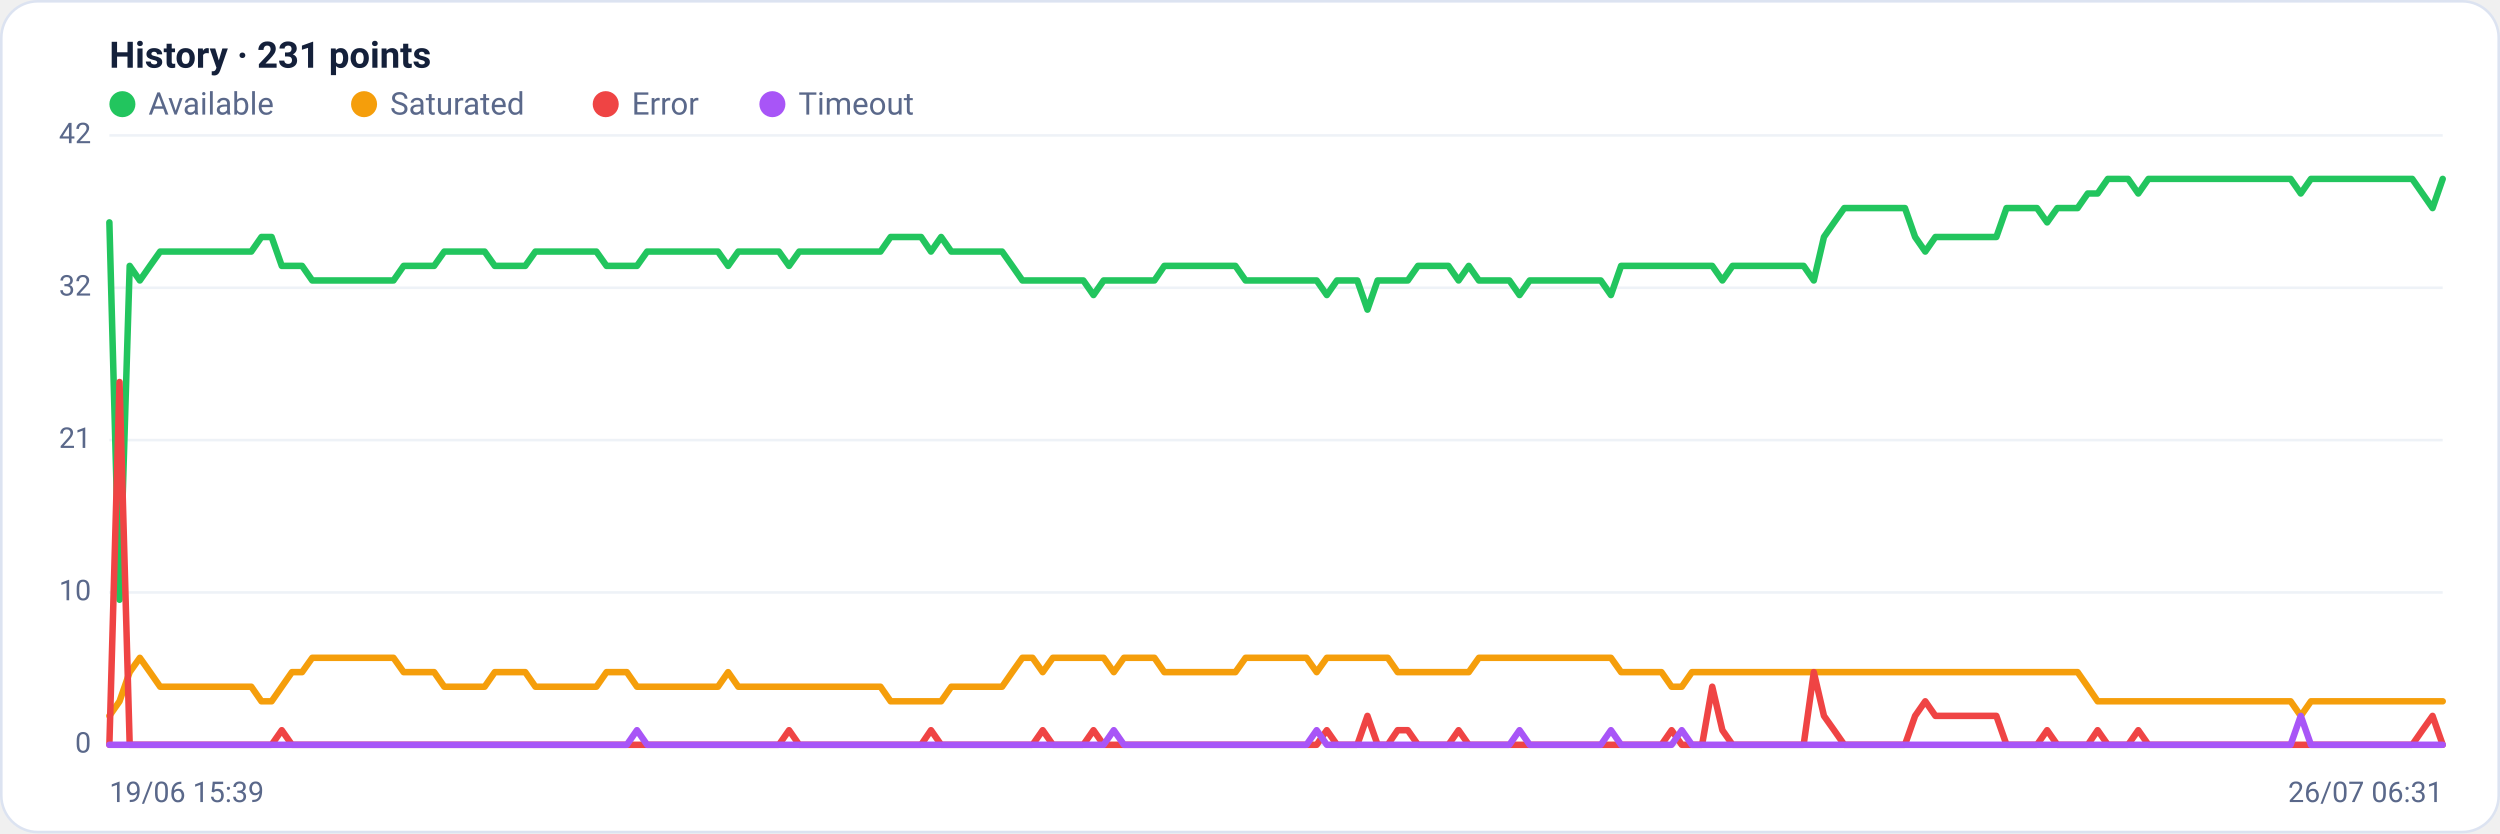
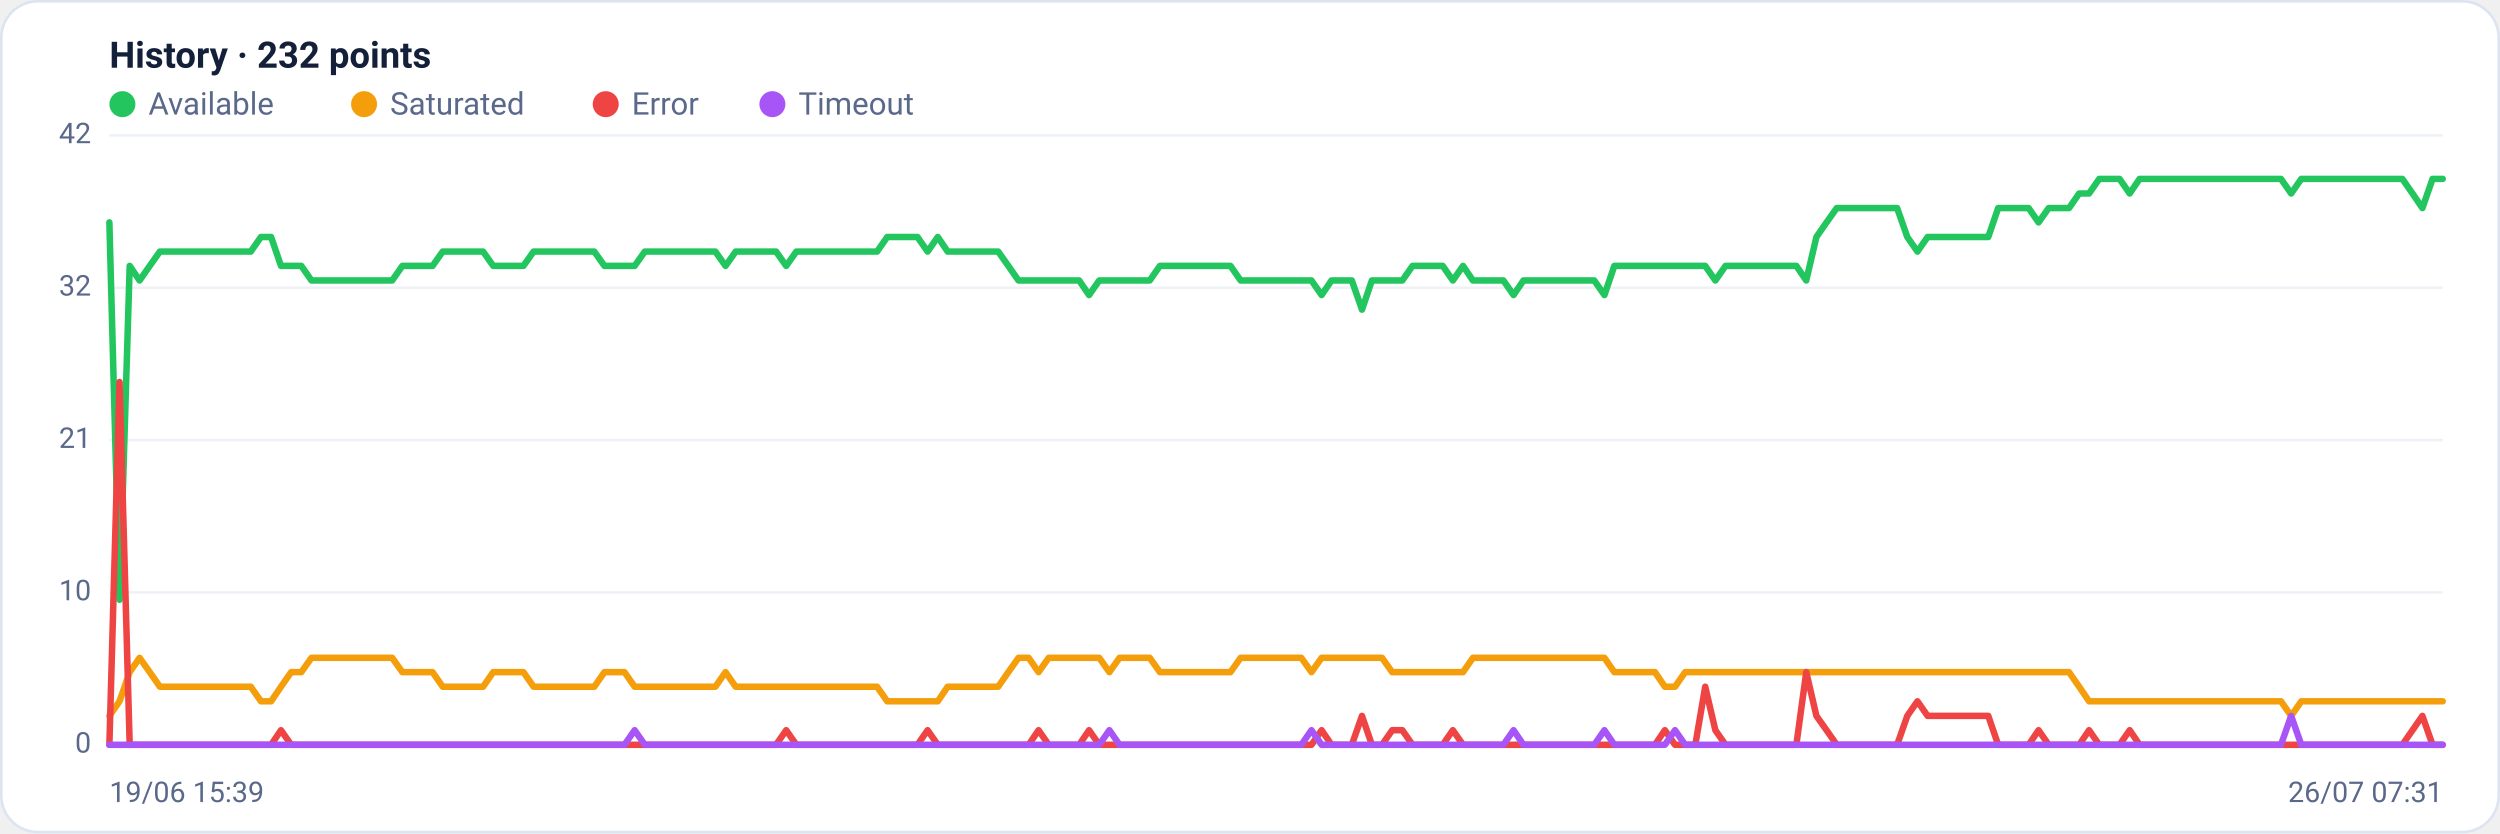
<svg xmlns="http://www.w3.org/2000/svg" viewBox="0 0 960 320" width="960" height="320" font-family="Segoe UI, system-ui, -apple-system, Roboto, Helvetica, Arial, sans-serif" role="img" aria-label="Availability history per region">
  <rect x="0.5" y="0.5" width="959" height="319" rx="14" fill="#ffffff" stroke="#dce3f1" />
-   <text x="42" y="26" font-size="14" font-weight="600" fill="#14203a">History · 231 points</text>
+   <text x="42" y="26" font-size="14" font-weight="600" fill="#14203a">History · 232 points</text>
  <circle cx="47" cy="40" r="5" fill="#22c55e" />
  <text x="57" y="44" font-size="12" fill="#5a688a">Available</text>
  <circle cx="139.8" cy="40" r="5" fill="#f59e0b" />
  <text x="149.8" y="44" font-size="12" fill="#5a688a">Saturated</text>
  <circle cx="232.6" cy="40" r="5" fill="#ef4444" />
  <text x="242.6" y="44" font-size="12" fill="#5a688a">Error</text>
  <circle cx="296.6" cy="40" r="5" fill="#a855f7" />
  <text x="306.6" y="44" font-size="12" fill="#5a688a">Timeout</text>
  <line x1="42" y1="286.0" x2="938" y2="286.0" stroke="#eef2f7" stroke-width="1" />
  <text x="35" y="289.0" text-anchor="end" font-size="11" fill="#5a688a">0</text>
  <line x1="42" y1="227.5" x2="938" y2="227.5" stroke="#eef2f7" stroke-width="1" />
  <text x="35" y="230.5" text-anchor="end" font-size="11" fill="#5a688a">10</text>
  <line x1="42" y1="169.0" x2="938" y2="169.0" stroke="#eef2f7" stroke-width="1" />
  <text x="35" y="172.0" text-anchor="end" font-size="11" fill="#5a688a">21</text>
  <line x1="42" y1="110.5" x2="938" y2="110.5" stroke="#eef2f7" stroke-width="1" />
  <text x="35" y="113.5" text-anchor="end" font-size="11" fill="#5a688a">32</text>
  <line x1="42" y1="52.0" x2="938" y2="52.0" stroke="#eef2f7" stroke-width="1" />
  <text x="35" y="55.0" text-anchor="end" font-size="11" fill="#5a688a">42</text>
-   <polyline fill="none" stroke="#22c55e" stroke-width="2.5" stroke-linejoin="round" stroke-linecap="round" points="42.0,85.4 45.9,230.3 49.8,102.1 53.7,107.7 57.6,102.1 61.5,96.6 65.4,96.6 69.3,96.6 73.2,96.6 77.1,96.6 81.0,96.6 84.9,96.6 88.7,96.6 92.6,96.6 96.5,96.6 100.4,91.0 104.3,91.0 108.2,102.1 112.1,102.1 116.0,102.1 119.9,107.7 123.8,107.7 127.7,107.7 131.6,107.7 135.5,107.7 139.4,107.7 143.3,107.7 147.2,107.7 151.1,107.7 155.0,102.1 158.9,102.1 162.8,102.1 166.7,102.1 170.6,96.6 174.5,96.6 178.3,96.6 182.2,96.6 186.1,96.6 190.0,102.1 193.9,102.1 197.8,102.1 201.7,102.1 205.6,96.6 209.5,96.6 213.4,96.6 217.3,96.6 221.2,96.6 225.1,96.6 229.0,96.6 232.9,102.1 236.8,102.1 240.7,102.1 244.6,102.1 248.5,96.6 252.4,96.6 256.3,96.6 260.2,96.6 264.1,96.6 267.9,96.6 271.8,96.6 275.7,96.6 279.6,102.1 283.5,96.6 287.4,96.6 291.3,96.6 295.2,96.6 299.1,96.6 303.0,102.1 306.9,96.6 310.8,96.6 314.7,96.6 318.6,96.6 322.5,96.6 326.4,96.6 330.3,96.6 334.2,96.6 338.1,96.6 342.0,91.0 345.9,91.0 349.8,91.0 353.7,91.0 357.5,96.6 361.4,91.0 365.3,96.6 369.2,96.6 373.1,96.6 377.0,96.6 380.9,96.6 384.8,96.6 388.7,102.1 392.6,107.7 396.5,107.7 400.4,107.7 404.3,107.7 408.2,107.7 412.1,107.7 416.0,107.7 419.9,113.3 423.8,107.7 427.7,107.7 431.6,107.7 435.5,107.7 439.4,107.7 443.3,107.7 447.1,102.1 451.0,102.1 454.9,102.1 458.8,102.1 462.7,102.1 466.6,102.1 470.5,102.1 474.4,102.1 478.3,107.7 482.2,107.7 486.1,107.7 490.0,107.7 493.9,107.7 497.8,107.7 501.7,107.7 505.6,107.7 509.5,113.3 513.4,107.7 517.3,107.7 521.2,107.7 525.1,118.9 529.0,107.7 532.9,107.7 536.7,107.7 540.6,107.7 544.5,102.1 548.4,102.1 552.3,102.1 556.2,102.1 560.1,107.7 564.0,102.1 567.9,107.7 571.8,107.7 575.7,107.7 579.6,107.7 583.5,113.3 587.4,107.7 591.3,107.7 595.2,107.7 599.1,107.7 603.0,107.7 606.9,107.7 610.8,107.7 614.7,107.7 618.6,113.3 622.5,102.1 626.3,102.1 630.2,102.1 634.1,102.1 638.0,102.1 641.9,102.1 645.8,102.1 649.7,102.1 653.6,102.1 657.5,102.1 661.4,107.7 665.3,102.1 669.2,102.1 673.1,102.1 677.0,102.1 680.9,102.1 684.8,102.1 688.7,102.1 692.6,102.1 696.5,107.7 700.4,91.0 704.3,85.4 708.2,79.9 712.1,79.9 715.9,79.9 719.8,79.9 723.7,79.9 727.6,79.9 731.5,79.9 735.4,91.0 739.3,96.6 743.2,91.0 747.1,91.0 751.0,91.0 754.9,91.0 758.8,91.0 762.7,91.0 766.6,91.0 770.5,79.9 774.4,79.9 778.3,79.9 782.2,79.9 786.1,85.4 790.0,79.9 793.9,79.9 797.8,79.9 801.7,74.3 805.5,74.3 809.4,68.7 813.3,68.7 817.2,68.7 821.1,74.3 825.0,68.7 828.9,68.7 832.8,68.7 836.7,68.7 840.6,68.7 844.5,68.7 848.4,68.7 852.3,68.7 856.2,68.7 860.1,68.7 864.0,68.7 867.9,68.7 871.8,68.7 875.7,68.7 879.6,68.7 883.5,74.3 887.4,68.7 891.3,68.7 895.1,68.7 899.0,68.7 902.9,68.7 906.8,68.7 910.7,68.7 914.6,68.7 918.5,68.7 922.4,68.7 926.3,68.7 930.2,74.3 934.1,79.9 938.0,68.7" />
-   <polyline fill="none" stroke="#f59e0b" stroke-width="2.5" stroke-linejoin="round" stroke-linecap="round" points="42.0,274.9 45.9,269.3 49.8,258.1 53.7,252.6 57.6,258.1 61.5,263.7 65.4,263.7 69.3,263.7 73.2,263.7 77.1,263.7 81.0,263.7 84.9,263.7 88.7,263.7 92.6,263.7 96.5,263.7 100.4,269.3 104.3,269.3 108.2,263.7 112.1,258.1 116.0,258.1 119.9,252.6 123.8,252.6 127.7,252.6 131.6,252.6 135.5,252.6 139.4,252.6 143.3,252.6 147.2,252.6 151.1,252.6 155.0,258.1 158.9,258.1 162.8,258.1 166.7,258.1 170.6,263.7 174.5,263.7 178.3,263.7 182.2,263.7 186.1,263.7 190.0,258.1 193.9,258.1 197.8,258.1 201.7,258.1 205.6,263.7 209.5,263.7 213.4,263.7 217.3,263.7 221.2,263.7 225.1,263.7 229.0,263.7 232.9,258.1 236.8,258.1 240.7,258.1 244.6,263.7 248.5,263.7 252.4,263.7 256.3,263.7 260.2,263.7 264.1,263.7 267.9,263.7 271.8,263.7 275.7,263.7 279.6,258.1 283.5,263.7 287.4,263.7 291.3,263.7 295.2,263.7 299.1,263.7 303.0,263.7 306.9,263.7 310.8,263.7 314.7,263.7 318.6,263.7 322.5,263.7 326.4,263.7 330.3,263.7 334.2,263.7 338.1,263.7 342.0,269.3 345.9,269.3 349.8,269.3 353.7,269.3 357.5,269.3 361.4,269.3 365.3,263.7 369.2,263.7 373.1,263.7 377.0,263.7 380.9,263.7 384.8,263.7 388.7,258.1 392.6,252.6 396.5,252.6 400.4,258.1 404.3,252.6 408.2,252.6 412.1,252.6 416.0,252.6 419.9,252.6 423.8,252.6 427.7,258.1 431.6,252.6 435.5,252.6 439.4,252.6 443.3,252.6 447.1,258.1 451.0,258.1 454.9,258.1 458.8,258.1 462.7,258.1 466.6,258.1 470.5,258.1 474.4,258.1 478.3,252.6 482.2,252.6 486.1,252.6 490.0,252.6 493.9,252.6 497.8,252.6 501.7,252.6 505.6,258.1 509.5,252.6 513.4,252.6 517.3,252.6 521.2,252.6 525.1,252.6 529.0,252.6 532.9,252.6 536.7,258.1 540.6,258.1 544.5,258.1 548.4,258.1 552.3,258.1 556.2,258.1 560.1,258.1 564.0,258.1 567.9,252.6 571.8,252.6 575.7,252.6 579.6,252.6 583.5,252.6 587.4,252.6 591.3,252.6 595.2,252.6 599.1,252.6 603.0,252.6 606.9,252.6 610.8,252.6 614.7,252.6 618.6,252.6 622.5,258.1 626.3,258.1 630.2,258.1 634.1,258.1 638.0,258.1 641.9,263.7 645.8,263.7 649.7,258.1 653.6,258.1 657.5,258.1 661.4,258.1 665.3,258.1 669.2,258.1 673.1,258.1 677.0,258.1 680.9,258.1 684.8,258.1 688.7,258.1 692.6,258.1 696.5,258.1 700.4,258.1 704.3,258.1 708.2,258.1 712.1,258.1 715.9,258.1 719.8,258.1 723.7,258.1 727.6,258.1 731.5,258.1 735.4,258.1 739.3,258.1 743.2,258.1 747.1,258.1 751.0,258.1 754.9,258.1 758.8,258.1 762.7,258.1 766.6,258.1 770.5,258.1 774.4,258.1 778.3,258.1 782.2,258.1 786.1,258.1 790.0,258.1 793.9,258.1 797.8,258.1 801.7,263.7 805.5,269.3 809.4,269.3 813.3,269.3 817.2,269.3 821.1,269.3 825.0,269.3 828.9,269.3 832.8,269.3 836.7,269.3 840.6,269.3 844.5,269.3 848.4,269.3 852.3,269.3 856.2,269.3 860.1,269.3 864.0,269.3 867.9,269.3 871.8,269.3 875.7,269.3 879.6,269.3 883.5,274.9 887.4,269.3 891.3,269.3 895.1,269.3 899.0,269.3 902.9,269.3 906.8,269.3 910.7,269.3 914.6,269.3 918.5,269.3 922.4,269.3 926.3,269.3 930.2,269.3 934.1,269.3 938.0,269.3" />
-   <polyline fill="none" stroke="#ef4444" stroke-width="2.5" stroke-linejoin="round" stroke-linecap="round" points="42.0,286.0 45.9,146.7 49.8,286.0 53.7,286.0 57.6,286.0 61.5,286.0 65.4,286.0 69.3,286.0 73.2,286.0 77.1,286.0 81.0,286.0 84.9,286.0 88.7,286.0 92.6,286.0 96.5,286.0 100.4,286.0 104.3,286.0 108.2,280.4 112.1,286.0 116.0,286.0 119.9,286.0 123.8,286.0 127.7,286.0 131.6,286.0 135.5,286.0 139.4,286.0 143.3,286.0 147.2,286.0 151.1,286.0 155.0,286.0 158.9,286.0 162.8,286.0 166.7,286.0 170.6,286.0 174.5,286.0 178.3,286.0 182.2,286.0 186.1,286.0 190.0,286.0 193.9,286.0 197.8,286.0 201.7,286.0 205.6,286.0 209.5,286.0 213.4,286.0 217.3,286.0 221.2,286.0 225.1,286.0 229.0,286.0 232.9,286.0 236.8,286.0 240.7,286.0 244.6,286.0 248.5,286.0 252.4,286.0 256.3,286.0 260.2,286.0 264.1,286.0 267.9,286.0 271.8,286.0 275.7,286.0 279.6,286.0 283.5,286.0 287.4,286.0 291.3,286.0 295.2,286.0 299.1,286.0 303.0,280.4 306.9,286.0 310.8,286.0 314.7,286.0 318.6,286.0 322.5,286.0 326.4,286.0 330.3,286.0 334.2,286.0 338.1,286.0 342.0,286.0 345.9,286.0 349.8,286.0 353.7,286.0 357.5,280.4 361.4,286.0 365.3,286.0 369.2,286.0 373.1,286.0 377.0,286.0 380.9,286.0 384.8,286.0 388.7,286.0 392.6,286.0 396.5,286.0 400.4,280.4 404.3,286.0 408.2,286.0 412.1,286.0 416.0,286.0 419.9,280.4 423.8,286.0 427.7,286.0 431.6,286.0 435.5,286.0 439.4,286.0 443.3,286.0 447.1,286.0 451.0,286.0 454.9,286.0 458.8,286.0 462.7,286.0 466.6,286.0 470.5,286.0 474.4,286.0 478.3,286.0 482.2,286.0 486.1,286.0 490.0,286.0 493.9,286.0 497.8,286.0 501.7,286.0 505.6,286.0 509.5,280.4 513.4,286.0 517.3,286.0 521.2,286.0 525.1,274.9 529.0,286.0 532.9,286.0 536.7,280.4 540.6,280.4 544.5,286.0 548.4,286.0 552.3,286.0 556.2,286.0 560.1,280.4 564.0,286.0 567.9,286.0 571.8,286.0 575.7,286.0 579.6,286.0 583.5,286.0 587.4,286.0 591.3,286.0 595.2,286.0 599.1,286.0 603.0,286.0 606.9,286.0 610.8,286.0 614.7,286.0 618.6,286.0 622.5,286.0 626.3,286.0 630.2,286.0 634.1,286.0 638.0,286.0 641.9,280.4 645.8,286.0 649.7,286.0 653.6,286.0 657.5,263.7 661.4,280.4 665.3,286.0 669.2,286.0 673.1,286.0 677.0,286.0 680.9,286.0 684.8,286.0 688.7,286.0 692.6,286.0 696.5,258.1 700.4,274.9 704.3,280.4 708.2,286.0 712.1,286.0 715.9,286.0 719.8,286.0 723.7,286.0 727.6,286.0 731.5,286.0 735.4,274.9 739.3,269.3 743.2,274.9 747.1,274.9 751.0,274.9 754.9,274.9 758.8,274.9 762.7,274.9 766.6,274.9 770.5,286.0 774.4,286.0 778.3,286.0 782.2,286.0 786.1,280.4 790.0,286.0 793.9,286.0 797.8,286.0 801.7,286.0 805.5,280.4 809.4,286.0 813.3,286.0 817.2,286.0 821.1,280.4 825.0,286.0 828.9,286.0 832.8,286.0 836.7,286.0 840.6,286.0 844.5,286.0 848.4,286.0 852.3,286.0 856.2,286.0 860.1,286.0 864.0,286.0 867.9,286.0 871.8,286.0 875.7,286.0 879.6,286.0 883.5,286.0 887.4,286.0 891.3,286.0 895.1,286.0 899.0,286.0 902.9,286.0 906.8,286.0 910.7,286.0 914.6,286.0 918.5,286.0 922.4,286.0 926.3,286.0 930.2,280.4 934.1,274.9 938.0,286.0" />
-   <polyline fill="none" stroke="#a855f7" stroke-width="2.5" stroke-linejoin="round" stroke-linecap="round" points="42.0,286.0 45.9,286.0 49.8,286.0 53.7,286.0 57.6,286.0 61.5,286.0 65.4,286.0 69.3,286.0 73.2,286.0 77.1,286.0 81.0,286.0 84.9,286.0 88.7,286.0 92.6,286.0 96.5,286.0 100.4,286.0 104.3,286.0 108.2,286.0 112.1,286.0 116.0,286.0 119.9,286.0 123.8,286.0 127.7,286.0 131.6,286.0 135.5,286.0 139.4,286.0 143.3,286.0 147.2,286.0 151.1,286.0 155.0,286.0 158.9,286.0 162.8,286.0 166.7,286.0 170.6,286.0 174.5,286.0 178.3,286.0 182.2,286.0 186.1,286.0 190.0,286.0 193.9,286.0 197.8,286.0 201.7,286.0 205.6,286.0 209.5,286.0 213.4,286.0 217.3,286.0 221.2,286.0 225.1,286.0 229.0,286.0 232.9,286.0 236.8,286.0 240.7,286.0 244.6,280.4 248.5,286.0 252.4,286.0 256.3,286.0 260.2,286.0 264.1,286.0 267.9,286.0 271.8,286.0 275.7,286.0 279.6,286.0 283.5,286.0 287.4,286.0 291.3,286.0 295.2,286.0 299.1,286.0 303.0,286.0 306.9,286.0 310.8,286.0 314.7,286.0 318.6,286.0 322.5,286.0 326.4,286.0 330.3,286.0 334.2,286.0 338.1,286.0 342.0,286.0 345.9,286.0 349.8,286.0 353.7,286.0 357.5,286.0 361.4,286.0 365.3,286.0 369.2,286.0 373.1,286.0 377.0,286.0 380.9,286.0 384.8,286.0 388.7,286.0 392.6,286.0 396.5,286.0 400.4,286.0 404.3,286.0 408.2,286.0 412.1,286.0 416.0,286.0 419.9,286.0 423.8,286.0 427.7,280.4 431.6,286.0 435.5,286.0 439.4,286.0 443.3,286.0 447.1,286.0 451.0,286.0 454.9,286.0 458.8,286.0 462.7,286.0 466.6,286.0 470.5,286.0 474.4,286.0 478.3,286.0 482.2,286.0 486.1,286.0 490.0,286.0 493.9,286.0 497.8,286.0 501.7,286.0 505.6,280.4 509.5,286.0 513.4,286.0 517.3,286.0 521.2,286.0 525.1,286.0 529.0,286.0 532.9,286.0 536.7,286.0 540.6,286.0 544.5,286.0 548.4,286.0 552.3,286.0 556.2,286.0 560.1,286.0 564.0,286.0 567.9,286.0 571.8,286.0 575.7,286.0 579.6,286.0 583.5,280.4 587.4,286.0 591.3,286.0 595.2,286.0 599.1,286.0 603.0,286.0 606.9,286.0 610.8,286.0 614.7,286.0 618.6,280.4 622.5,286.0 626.3,286.0 630.2,286.0 634.1,286.0 638.0,286.0 641.9,286.0 645.8,280.4 649.7,286.0 653.6,286.0 657.5,286.0 661.4,286.0 665.3,286.0 669.2,286.0 673.1,286.0 677.0,286.0 680.9,286.0 684.8,286.0 688.7,286.0 692.6,286.0 696.5,286.0 700.4,286.0 704.3,286.0 708.2,286.0 712.1,286.0 715.9,286.0 719.8,286.0 723.7,286.0 727.6,286.0 731.5,286.0 735.4,286.0 739.3,286.0 743.2,286.0 747.1,286.0 751.0,286.0 754.9,286.0 758.8,286.0 762.7,286.0 766.6,286.0 770.5,286.0 774.4,286.0 778.3,286.0 782.2,286.0 786.1,286.0 790.0,286.0 793.9,286.0 797.8,286.0 801.7,286.0 805.5,286.0 809.4,286.0 813.3,286.0 817.2,286.0 821.1,286.0 825.0,286.0 828.9,286.0 832.8,286.0 836.7,286.0 840.6,286.0 844.5,286.0 848.4,286.0 852.3,286.0 856.2,286.0 860.1,286.0 864.0,286.0 867.9,286.0 871.8,286.0 875.7,286.0 879.6,286.0 883.5,274.9 887.4,286.0 891.3,286.0 895.1,286.0 899.0,286.0 902.9,286.0 906.8,286.0 910.7,286.0 914.6,286.0 918.5,286.0 922.4,286.0 926.3,286.0 930.2,286.0 934.1,286.0 938.0,286.0" />
+   <polyline fill="none" stroke="#22c55e" stroke-width="2.5" stroke-linejoin="round" stroke-linecap="round" points="42.0,85.4 45.9,230.3 49.8,102.1 53.6,107.7 57.5,102.1 61.4,96.6 65.3,96.6 69.2,96.6 73.0,96.6 76.9,96.6 80.8,96.6 84.7,96.6 88.5,96.6 92.4,96.6 96.3,96.6 100.2,91.0 104.1,91.0 107.9,102.1 111.8,102.1 115.7,102.1 119.6,107.7 123.5,107.7 127.3,107.7 131.2,107.7 135.1,107.7 139.0,107.7 142.8,107.7 146.7,107.7 150.6,107.7 154.5,102.1 158.4,102.1 162.2,102.1 166.1,102.1 170.0,96.6 173.9,96.6 177.8,96.6 181.6,96.6 185.5,96.6 189.4,102.1 193.3,102.1 197.2,102.1 201.0,102.1 204.9,96.6 208.8,96.6 212.7,96.6 216.5,96.6 220.4,96.6 224.3,96.6 228.2,96.6 232.1,102.1 235.9,102.1 239.8,102.1 243.7,102.1 247.6,96.6 251.5,96.6 255.3,96.6 259.2,96.6 263.1,96.6 267.0,96.6 270.8,96.6 274.7,96.6 278.6,102.1 282.5,96.6 286.4,96.6 290.2,96.6 294.1,96.6 298.0,96.6 301.9,102.1 305.8,96.6 309.6,96.6 313.5,96.6 317.4,96.6 321.3,96.6 325.2,96.6 329.0,96.6 332.9,96.6 336.8,96.6 340.7,91.0 344.5,91.0 348.4,91.0 352.3,91.0 356.2,96.6 360.1,91.0 363.9,96.6 367.8,96.6 371.7,96.6 375.6,96.6 379.5,96.6 383.3,96.6 387.2,102.1 391.1,107.7 395.0,107.7 398.8,107.7 402.7,107.7 406.6,107.7 410.5,107.7 414.4,107.7 418.2,113.3 422.1,107.7 426.0,107.7 429.9,107.7 433.8,107.7 437.6,107.7 441.5,107.7 445.4,102.1 449.3,102.1 453.2,102.1 457.0,102.1 460.9,102.1 464.8,102.1 468.7,102.1 472.5,102.1 476.4,107.7 480.3,107.7 484.2,107.7 488.1,107.7 491.9,107.7 495.8,107.7 499.7,107.7 503.6,107.7 507.5,113.3 511.3,107.7 515.2,107.7 519.1,107.7 523.0,118.9 526.8,107.7 530.7,107.7 534.6,107.7 538.5,107.7 542.4,102.1 546.2,102.1 550.1,102.1 554.0,102.1 557.9,107.7 561.8,102.1 565.6,107.7 569.5,107.7 573.4,107.7 577.3,107.7 581.2,113.3 585.0,107.7 588.9,107.7 592.8,107.7 596.7,107.7 600.5,107.7 604.4,107.7 608.3,107.7 612.2,107.7 616.1,113.3 619.9,102.1 623.8,102.1 627.7,102.1 631.6,102.1 635.5,102.1 639.3,102.1 643.2,102.1 647.1,102.1 651.0,102.1 654.8,102.1 658.7,107.7 662.6,102.1 666.5,102.1 670.4,102.1 674.2,102.1 678.1,102.1 682.0,102.1 685.9,102.1 689.8,102.1 693.6,107.7 697.5,91.0 701.4,85.4 705.3,79.9 709.2,79.9 713.0,79.9 716.9,79.9 720.8,79.9 724.7,79.9 728.5,79.9 732.4,91.0 736.3,96.6 740.2,91.0 744.1,91.0 747.9,91.0 751.8,91.0 755.7,91.0 759.6,91.0 763.5,91.0 767.3,79.9 771.2,79.9 775.1,79.9 779.0,79.9 782.8,85.4 786.7,79.9 790.6,79.9 794.5,79.9 798.4,74.3 802.2,74.3 806.1,68.7 810.0,68.7 813.9,68.7 817.8,74.3 821.6,68.7 825.5,68.7 829.4,68.7 833.3,68.7 837.2,68.7 841.0,68.7 844.9,68.7 848.8,68.7 852.7,68.7 856.5,68.7 860.4,68.7 864.3,68.7 868.2,68.7 872.1,68.7 875.9,68.7 879.8,74.3 883.7,68.7 887.6,68.7 891.5,68.7 895.3,68.7 899.2,68.7 903.1,68.7 907.0,68.7 910.8,68.7 914.7,68.7 918.6,68.7 922.5,68.7 926.4,74.3 930.2,79.9 934.1,68.7 938.0,68.7" />
+   <polyline fill="none" stroke="#f59e0b" stroke-width="2.5" stroke-linejoin="round" stroke-linecap="round" points="42.0,274.9 45.9,269.3 49.8,258.1 53.6,252.6 57.5,258.1 61.4,263.7 65.3,263.7 69.2,263.7 73.0,263.7 76.9,263.7 80.8,263.7 84.7,263.7 88.5,263.7 92.4,263.7 96.3,263.7 100.2,269.3 104.1,269.3 107.9,263.7 111.8,258.1 115.7,258.1 119.6,252.6 123.5,252.6 127.3,252.6 131.2,252.6 135.1,252.6 139.0,252.6 142.8,252.6 146.7,252.6 150.6,252.6 154.5,258.1 158.4,258.1 162.2,258.1 166.1,258.1 170.0,263.7 173.9,263.7 177.8,263.7 181.6,263.7 185.5,263.7 189.4,258.1 193.3,258.1 197.2,258.1 201.0,258.1 204.9,263.7 208.8,263.7 212.7,263.7 216.5,263.7 220.4,263.7 224.3,263.7 228.2,263.7 232.1,258.1 235.9,258.1 239.8,258.1 243.7,263.7 247.6,263.7 251.5,263.7 255.3,263.7 259.2,263.7 263.1,263.7 267.0,263.7 270.8,263.7 274.7,263.7 278.6,258.1 282.5,263.7 286.4,263.7 290.2,263.7 294.1,263.7 298.0,263.7 301.9,263.7 305.8,263.7 309.6,263.7 313.5,263.7 317.4,263.7 321.3,263.7 325.2,263.7 329.0,263.7 332.9,263.7 336.8,263.7 340.7,269.3 344.5,269.3 348.4,269.3 352.3,269.3 356.2,269.3 360.1,269.3 363.9,263.7 367.8,263.7 371.7,263.7 375.6,263.7 379.5,263.7 383.3,263.7 387.2,258.1 391.1,252.6 395.0,252.6 398.8,258.1 402.7,252.6 406.6,252.6 410.5,252.6 414.4,252.6 418.2,252.6 422.1,252.6 426.0,258.1 429.9,252.6 433.8,252.6 437.6,252.6 441.5,252.6 445.4,258.1 449.3,258.1 453.2,258.1 457.0,258.1 460.9,258.1 464.8,258.1 468.7,258.1 472.5,258.1 476.4,252.6 480.3,252.6 484.2,252.6 488.1,252.6 491.9,252.6 495.8,252.6 499.7,252.6 503.6,258.1 507.5,252.6 511.3,252.6 515.2,252.6 519.1,252.6 523.0,252.6 526.8,252.6 530.7,252.6 534.6,258.1 538.5,258.1 542.4,258.1 546.2,258.1 550.1,258.1 554.0,258.1 557.9,258.1 561.8,258.1 565.6,252.6 569.5,252.6 573.4,252.6 577.3,252.6 581.2,252.6 585.0,252.6 588.9,252.6 592.8,252.6 596.7,252.6 600.5,252.6 604.4,252.6 608.3,252.6 612.2,252.6 616.1,252.6 619.9,258.1 623.8,258.1 627.7,258.1 631.6,258.1 635.5,258.1 639.3,263.7 643.2,263.7 647.1,258.1 651.0,258.1 654.8,258.1 658.7,258.1 662.6,258.1 666.5,258.1 670.4,258.1 674.2,258.1 678.1,258.1 682.0,258.1 685.9,258.1 689.8,258.1 693.6,258.1 697.5,258.1 701.4,258.1 705.3,258.1 709.2,258.1 713.0,258.1 716.9,258.1 720.8,258.1 724.7,258.1 728.5,258.1 732.4,258.1 736.3,258.1 740.2,258.1 744.1,258.1 747.9,258.1 751.8,258.1 755.7,258.1 759.6,258.1 763.5,258.1 767.3,258.1 771.2,258.1 775.1,258.1 779.0,258.1 782.8,258.1 786.7,258.1 790.6,258.1 794.5,258.1 798.4,263.7 802.2,269.3 806.1,269.3 810.0,269.3 813.9,269.3 817.8,269.3 821.6,269.3 825.5,269.3 829.4,269.3 833.3,269.3 837.2,269.3 841.0,269.3 844.9,269.3 848.8,269.3 852.7,269.3 856.5,269.3 860.4,269.3 864.3,269.3 868.2,269.3 872.1,269.3 875.9,269.3 879.8,274.9 883.7,269.3 887.6,269.3 891.5,269.3 895.3,269.3 899.2,269.3 903.1,269.3 907.0,269.3 910.8,269.3 914.7,269.3 918.6,269.3 922.5,269.3 926.4,269.3 930.2,269.3 934.1,269.3 938.0,269.3" />
+   <polyline fill="none" stroke="#ef4444" stroke-width="2.5" stroke-linejoin="round" stroke-linecap="round" points="42.0,286.0 45.9,146.7 49.8,286.0 53.6,286.0 57.5,286.0 61.4,286.0 65.3,286.0 69.2,286.0 73.0,286.0 76.9,286.0 80.8,286.0 84.7,286.0 88.5,286.0 92.4,286.0 96.3,286.0 100.2,286.0 104.1,286.0 107.9,280.4 111.8,286.0 115.7,286.0 119.6,286.0 123.5,286.0 127.3,286.0 131.2,286.0 135.1,286.0 139.0,286.0 142.8,286.0 146.7,286.0 150.6,286.0 154.5,286.0 158.4,286.0 162.2,286.0 166.1,286.0 170.0,286.0 173.9,286.0 177.8,286.0 181.6,286.0 185.5,286.0 189.4,286.0 193.3,286.0 197.2,286.0 201.0,286.0 204.9,286.0 208.8,286.0 212.7,286.0 216.5,286.0 220.4,286.0 224.3,286.0 228.2,286.0 232.1,286.0 235.9,286.0 239.8,286.0 243.7,286.0 247.6,286.0 251.5,286.0 255.3,286.0 259.2,286.0 263.1,286.0 267.0,286.0 270.8,286.0 274.7,286.0 278.6,286.0 282.5,286.0 286.4,286.0 290.2,286.0 294.1,286.0 298.0,286.0 301.9,280.4 305.8,286.0 309.6,286.0 313.5,286.0 317.4,286.0 321.3,286.0 325.2,286.0 329.0,286.0 332.9,286.0 336.8,286.0 340.7,286.0 344.5,286.0 348.4,286.0 352.3,286.0 356.2,280.4 360.1,286.0 363.9,286.0 367.8,286.0 371.7,286.0 375.6,286.0 379.5,286.0 383.3,286.0 387.2,286.0 391.1,286.0 395.0,286.0 398.8,280.4 402.7,286.0 406.6,286.0 410.5,286.0 414.4,286.0 418.2,280.4 422.1,286.0 426.0,286.0 429.9,286.0 433.8,286.0 437.6,286.0 441.5,286.0 445.4,286.0 449.3,286.0 453.2,286.0 457.0,286.0 460.9,286.0 464.8,286.0 468.7,286.0 472.5,286.0 476.4,286.0 480.3,286.0 484.2,286.0 488.1,286.0 491.9,286.0 495.8,286.0 499.7,286.0 503.6,286.0 507.5,280.4 511.3,286.0 515.2,286.0 519.1,286.0 523.0,274.9 526.8,286.0 530.7,286.0 534.6,280.4 538.5,280.4 542.4,286.0 546.2,286.0 550.1,286.0 554.0,286.0 557.9,280.4 561.8,286.0 565.6,286.0 569.5,286.0 573.4,286.0 577.3,286.0 581.2,286.0 585.0,286.0 588.9,286.0 592.8,286.0 596.7,286.0 600.5,286.0 604.4,286.0 608.3,286.0 612.2,286.0 616.1,286.0 619.9,286.0 623.8,286.0 627.7,286.0 631.6,286.0 635.5,286.0 639.3,280.4 643.2,286.0 647.1,286.0 651.0,286.0 654.8,263.7 658.7,280.4 662.6,286.0 666.5,286.0 670.4,286.0 674.2,286.0 678.1,286.0 682.0,286.0 685.9,286.0 689.8,286.0 693.6,258.1 697.5,274.9 701.4,280.4 705.3,286.0 709.2,286.0 713.0,286.0 716.9,286.0 720.8,286.0 724.7,286.0 728.5,286.0 732.4,274.9 736.3,269.3 740.2,274.9 744.1,274.9 747.9,274.9 751.8,274.9 755.7,274.9 759.6,274.9 763.5,274.9 767.3,286.0 771.2,286.0 775.1,286.0 779.0,286.0 782.8,280.4 786.7,286.0 790.6,286.0 794.5,286.0 798.4,286.0 802.2,280.4 806.1,286.0 810.0,286.0 813.9,286.0 817.8,280.4 821.6,286.0 825.5,286.0 829.4,286.0 833.3,286.0 837.2,286.0 841.0,286.0 844.9,286.0 848.8,286.0 852.7,286.0 856.5,286.0 860.4,286.0 864.3,286.0 868.2,286.0 872.1,286.0 875.9,286.0 879.8,286.0 883.7,286.0 887.6,286.0 891.5,286.0 895.3,286.0 899.2,286.0 903.1,286.0 907.0,286.0 910.8,286.0 914.7,286.0 918.6,286.0 922.5,286.0 926.4,280.4 930.2,274.9 934.1,286.0 938.0,286.0" />
+   <polyline fill="none" stroke="#a855f7" stroke-width="2.5" stroke-linejoin="round" stroke-linecap="round" points="42.0,286.0 45.9,286.0 49.8,286.0 53.6,286.0 57.5,286.0 61.4,286.0 65.3,286.0 69.2,286.0 73.0,286.0 76.9,286.0 80.8,286.0 84.7,286.0 88.5,286.0 92.4,286.0 96.3,286.0 100.2,286.0 104.1,286.0 107.9,286.0 111.8,286.0 115.7,286.0 119.6,286.0 123.5,286.0 127.3,286.0 131.2,286.0 135.1,286.0 139.0,286.0 142.8,286.0 146.7,286.0 150.6,286.0 154.5,286.0 158.4,286.0 162.2,286.0 166.1,286.0 170.0,286.0 173.9,286.0 177.8,286.0 181.6,286.0 185.5,286.0 189.4,286.0 193.3,286.0 197.2,286.0 201.0,286.0 204.9,286.0 208.8,286.0 212.7,286.0 216.5,286.0 220.4,286.0 224.3,286.0 228.2,286.0 232.1,286.0 235.9,286.0 239.8,286.0 243.7,280.4 247.6,286.0 251.5,286.0 255.3,286.0 259.2,286.0 263.1,286.0 267.0,286.0 270.8,286.0 274.7,286.0 278.6,286.0 282.5,286.0 286.4,286.0 290.2,286.0 294.1,286.0 298.0,286.0 301.9,286.0 305.8,286.0 309.6,286.0 313.5,286.0 317.4,286.0 321.3,286.0 325.2,286.0 329.0,286.0 332.9,286.0 336.8,286.0 340.7,286.0 344.5,286.0 348.4,286.0 352.3,286.0 356.2,286.0 360.1,286.0 363.9,286.0 367.8,286.0 371.7,286.0 375.6,286.0 379.5,286.0 383.3,286.0 387.2,286.0 391.1,286.0 395.0,286.0 398.8,286.0 402.7,286.0 406.6,286.0 410.5,286.0 414.4,286.0 418.2,286.0 422.1,286.0 426.0,280.4 429.9,286.0 433.8,286.0 437.6,286.0 441.5,286.0 445.4,286.0 449.3,286.0 453.2,286.0 457.0,286.0 460.9,286.0 464.8,286.0 468.7,286.0 472.5,286.0 476.4,286.0 480.3,286.0 484.2,286.0 488.1,286.0 491.9,286.0 495.8,286.0 499.7,286.0 503.6,280.4 507.5,286.0 511.3,286.0 515.2,286.0 519.1,286.0 523.0,286.0 526.8,286.0 530.7,286.0 534.6,286.0 538.5,286.0 542.4,286.0 546.2,286.0 550.1,286.0 554.0,286.0 557.9,286.0 561.8,286.0 565.6,286.0 569.5,286.0 573.4,286.0 577.3,286.0 581.2,280.4 585.0,286.0 588.9,286.0 592.8,286.0 596.7,286.0 600.5,286.0 604.4,286.0 608.3,286.0 612.2,286.0 616.1,280.4 619.9,286.0 623.8,286.0 627.7,286.0 631.6,286.0 635.5,286.0 639.3,286.0 643.2,280.4 647.1,286.0 651.0,286.0 654.8,286.0 658.7,286.0 662.6,286.0 666.5,286.0 670.4,286.0 674.2,286.0 678.1,286.0 682.0,286.0 685.9,286.0 689.8,286.0 693.6,286.0 697.5,286.0 701.4,286.0 705.3,286.0 709.2,286.0 713.0,286.0 716.9,286.0 720.8,286.0 724.7,286.0 728.5,286.0 732.4,286.0 736.3,286.0 740.2,286.0 744.1,286.0 747.9,286.0 751.8,286.0 755.7,286.0 759.6,286.0 763.5,286.0 767.3,286.0 771.2,286.0 775.1,286.0 779.0,286.0 782.8,286.0 786.7,286.0 790.6,286.0 794.5,286.0 798.4,286.0 802.2,286.0 806.1,286.0 810.0,286.0 813.9,286.0 817.8,286.0 821.6,286.0 825.5,286.0 829.4,286.0 833.3,286.0 837.2,286.0 841.0,286.0 844.9,286.0 848.8,286.0 852.7,286.0 856.5,286.0 860.4,286.0 864.3,286.0 868.2,286.0 872.1,286.0 875.9,286.0 879.8,274.9 883.7,286.0 887.6,286.0 891.5,286.0 895.3,286.0 899.2,286.0 903.1,286.0 907.0,286.0 910.8,286.0 914.7,286.0 918.6,286.0 922.5,286.0 926.4,286.0 930.2,286.0 934.1,286.0 938.0,286.0" />
  <text x="42" y="308" font-size="11" fill="#5a688a">19/06 15:39</text>
-   <text x="938" y="308" text-anchor="end" font-size="11" fill="#5a688a">26/07 06:31</text>
+   <text x="938" y="308" text-anchor="end" font-size="11" fill="#5a688a">26/07 07:31</text>
</svg>
